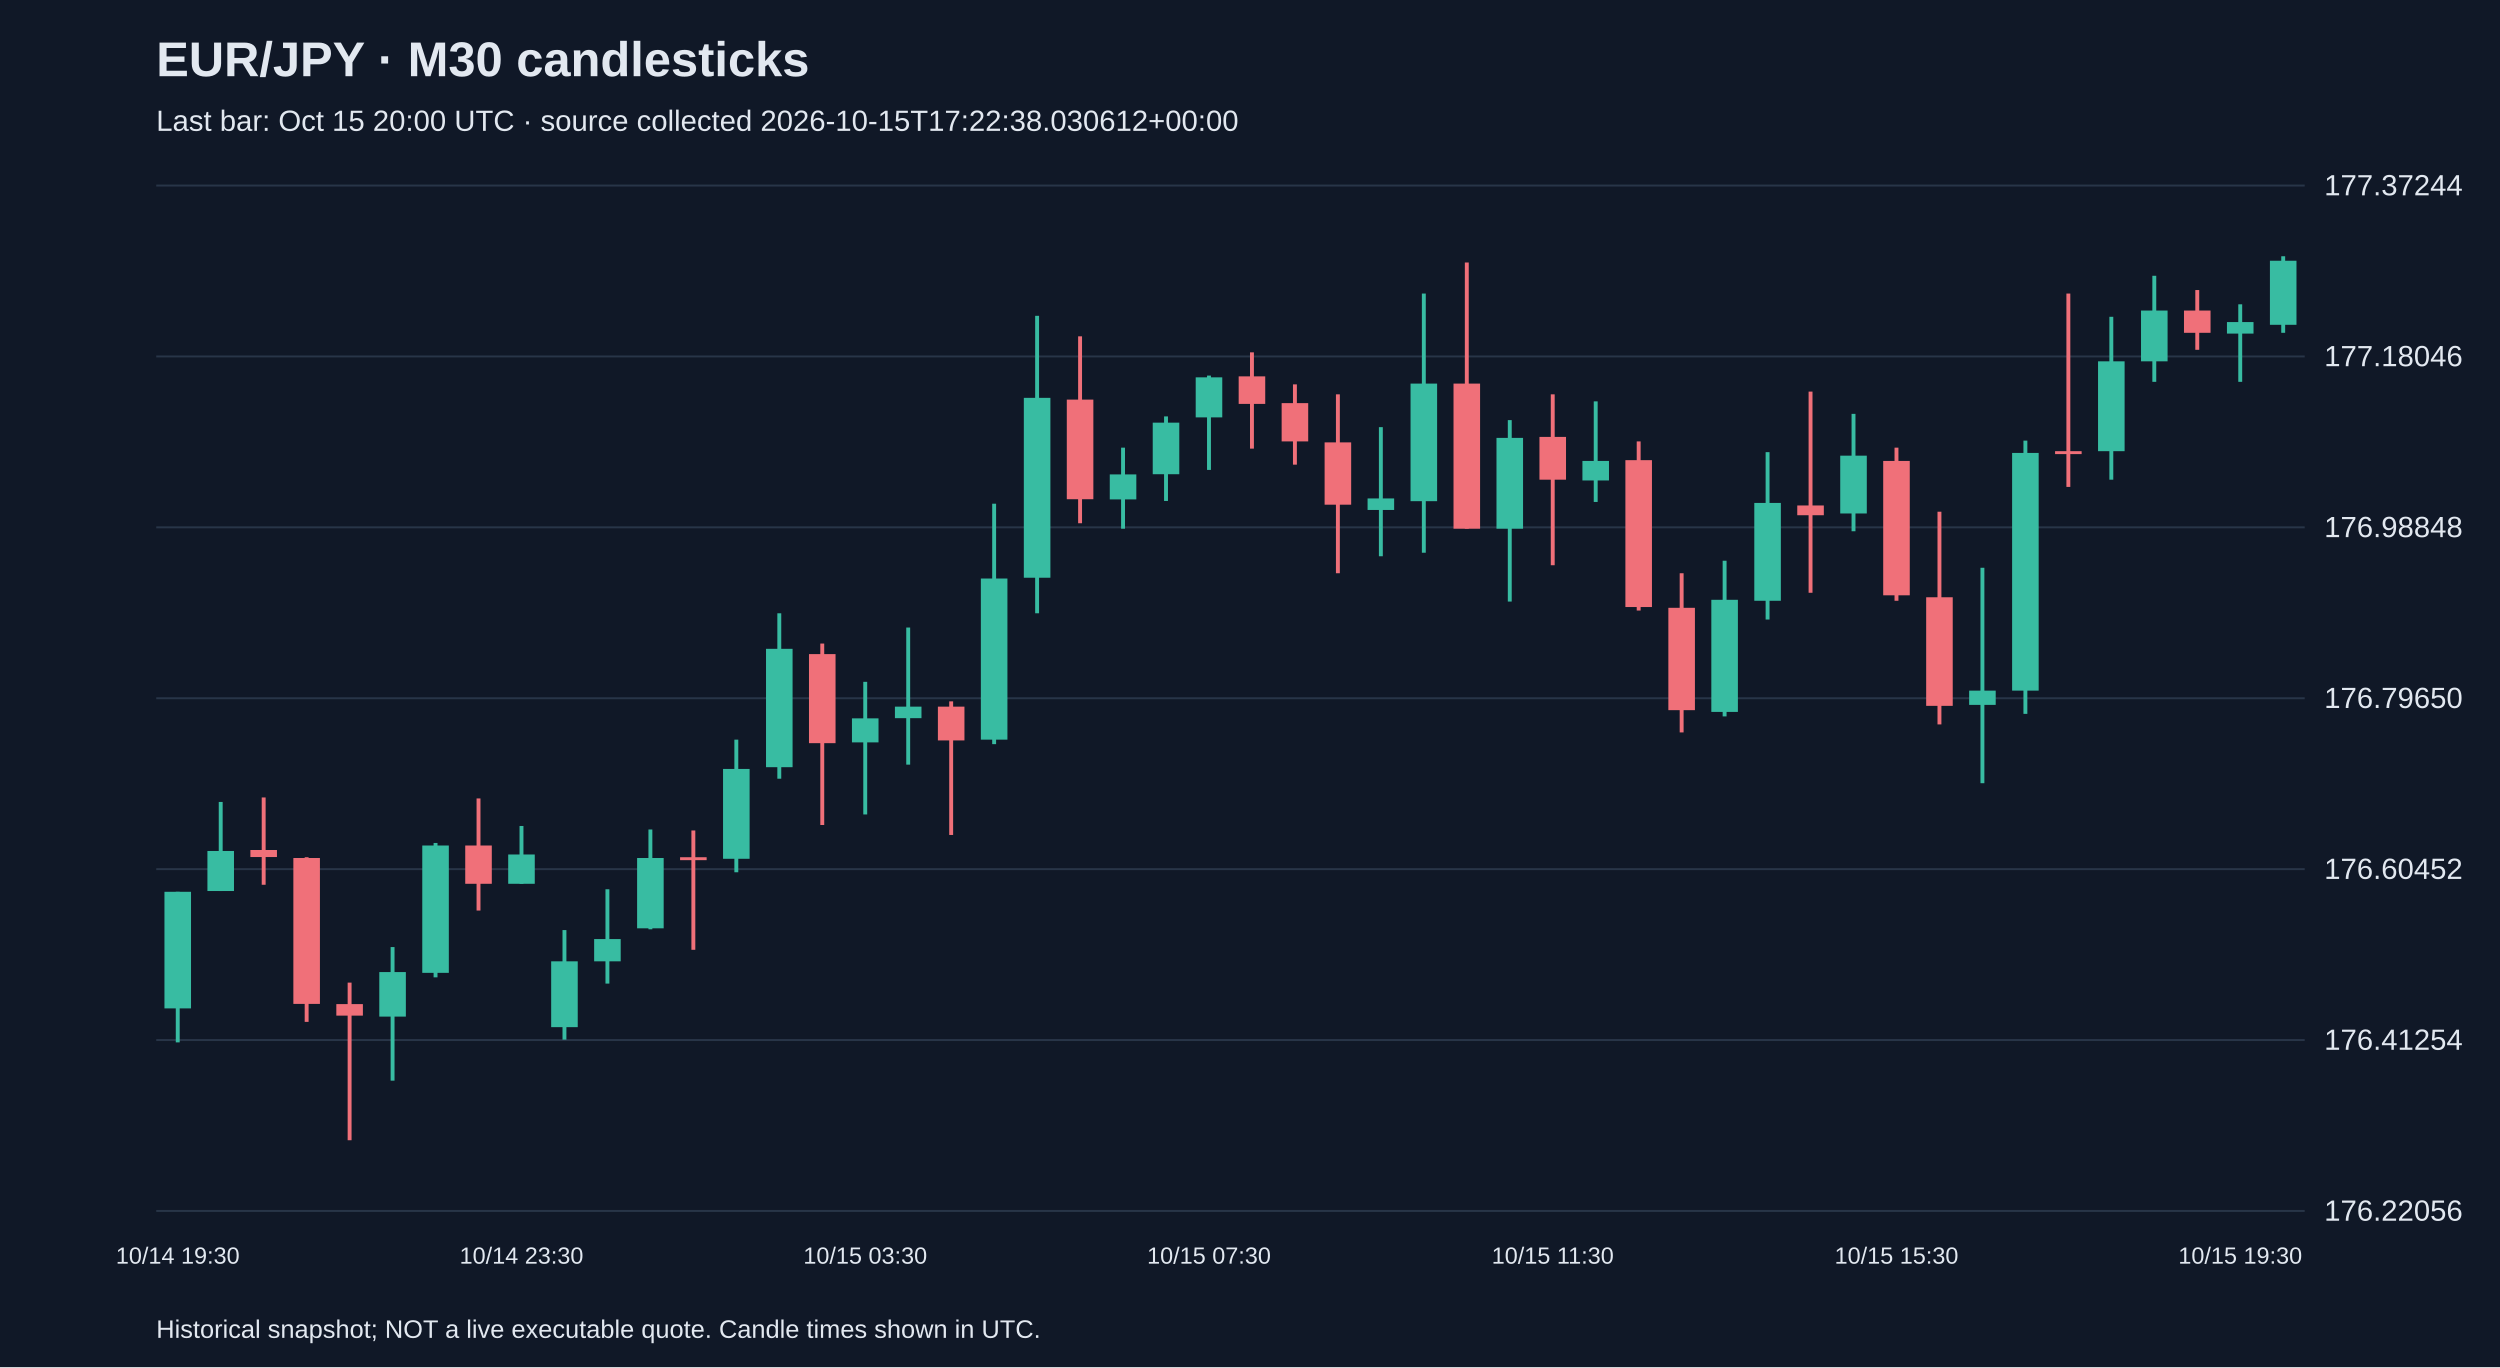
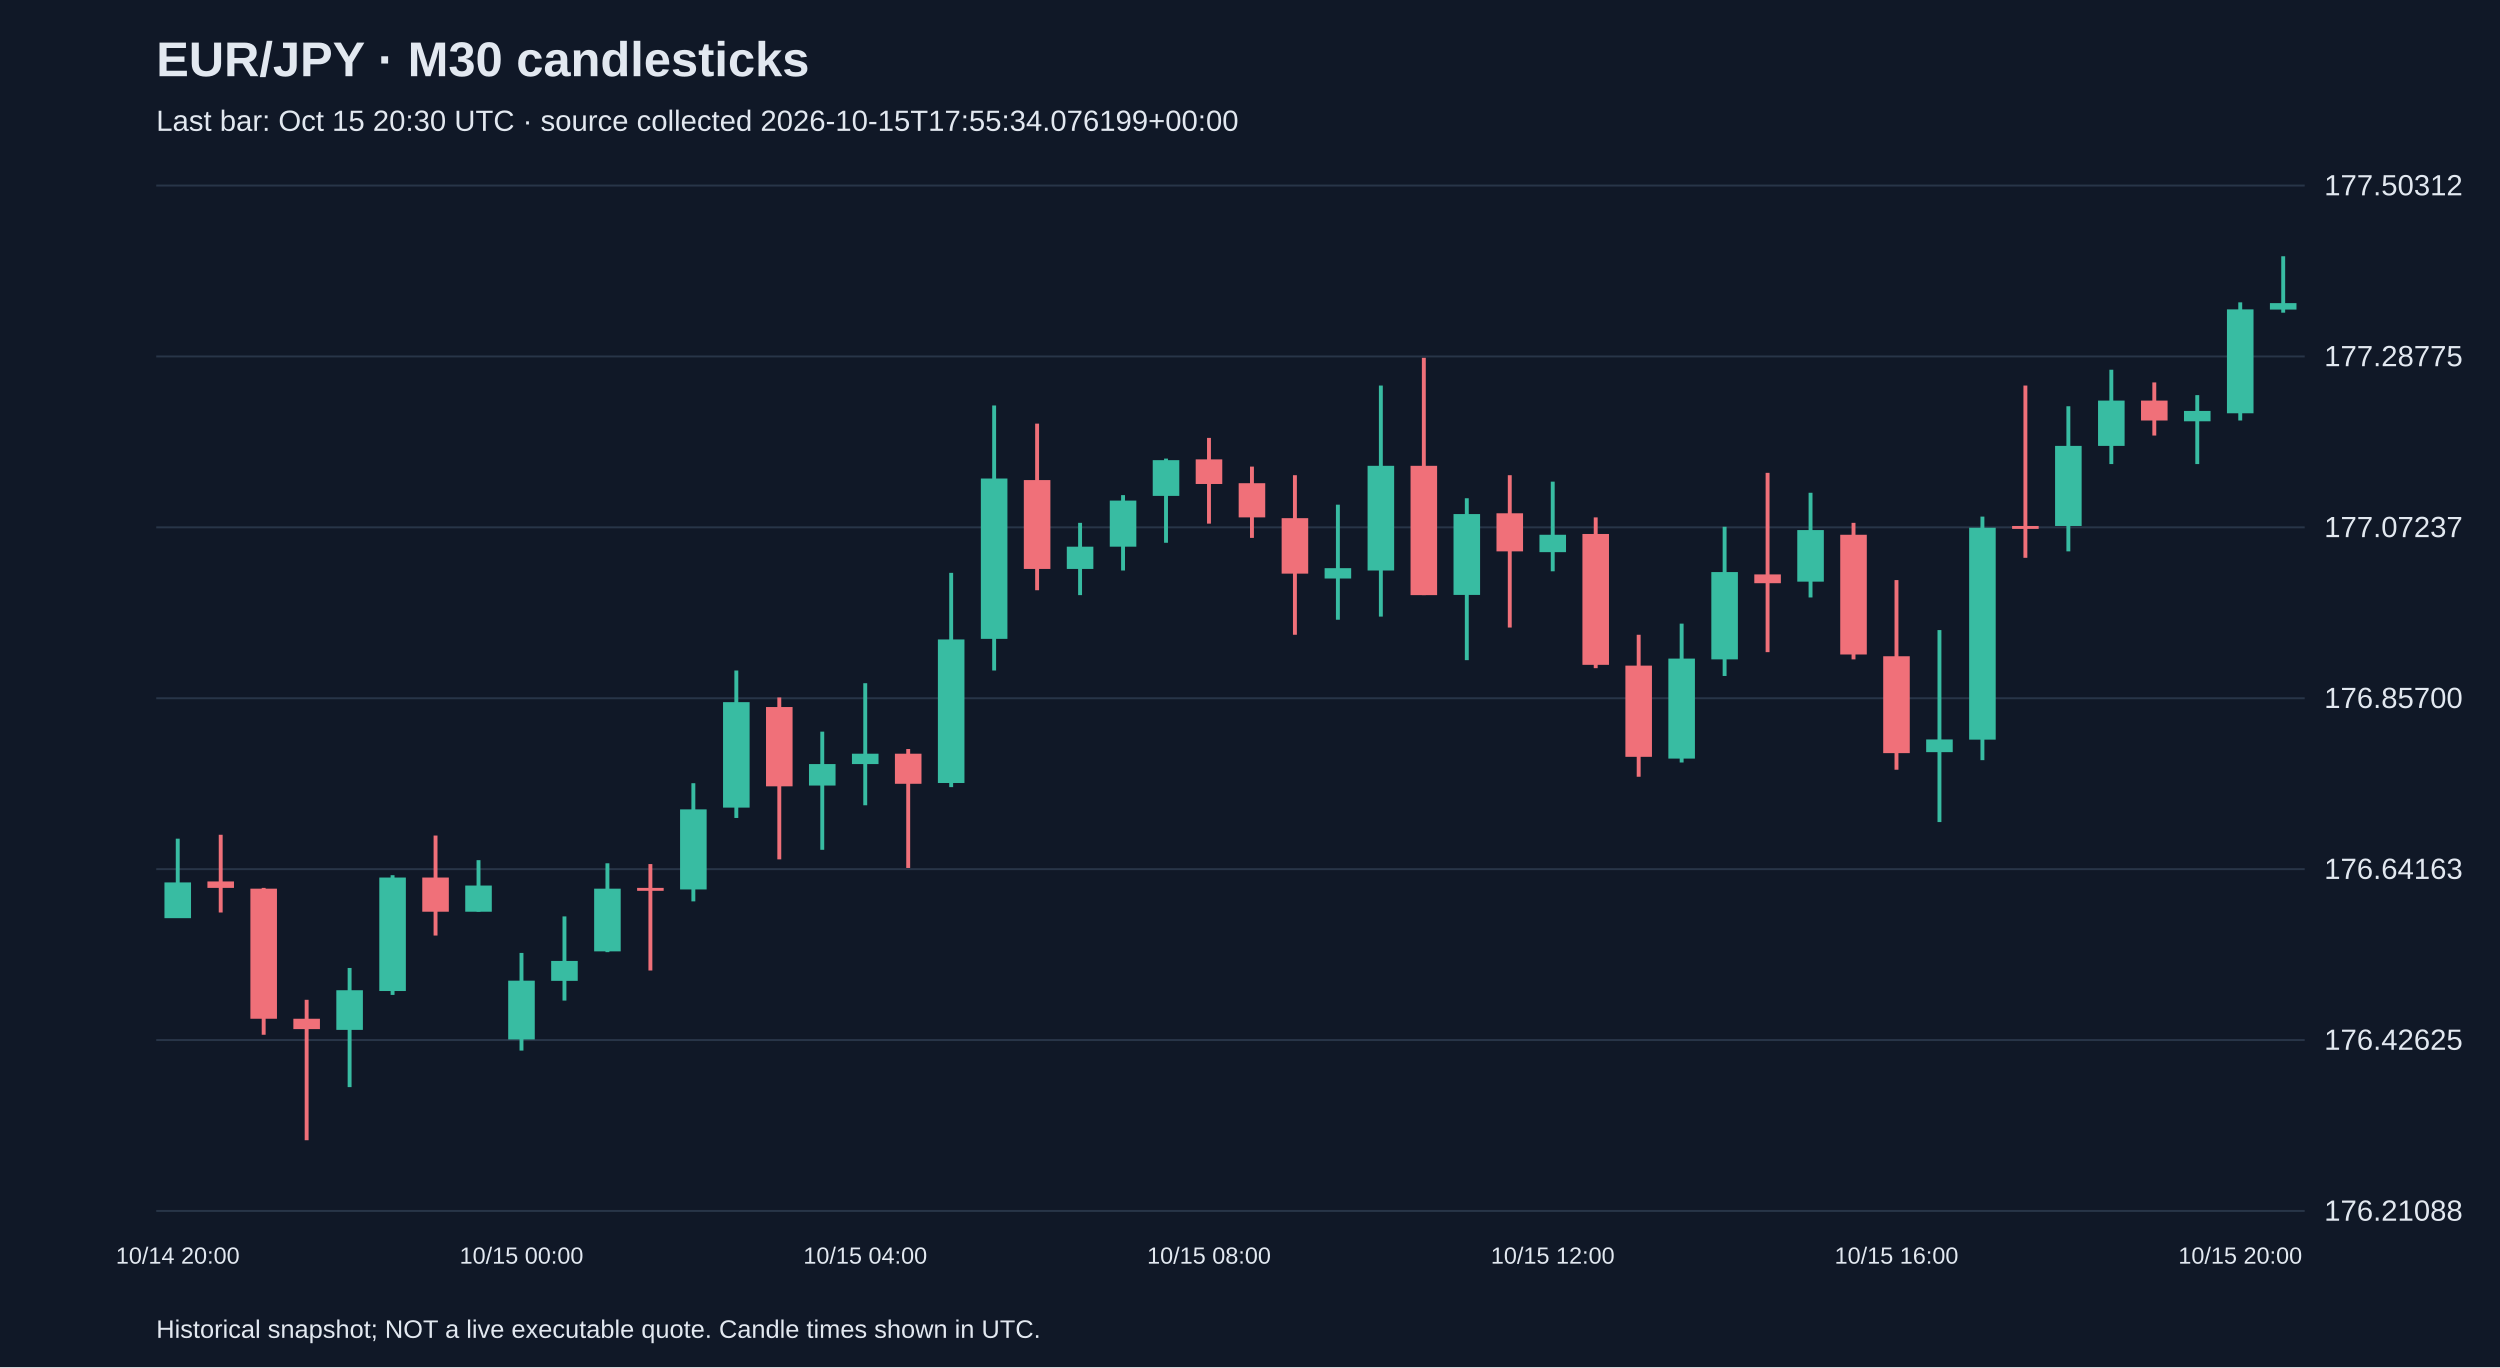
<svg xmlns="http://www.w3.org/2000/svg" viewBox="0 0 1280 700">
  <rect width="100%" height="100%" fill="#101827" />
  <style>text{font-family:Arial,sans-serif;fill:#e2e8f0}</style>
  <text x="80" y="39" font-size="25" font-weight="bold">EUR/JPY · M30 candlesticks</text>
-   <text x="80" y="67" font-size="15" fill="#a6b1c5">Last bar: Oct 15 20:00 UTC · source collected 2026-10-15T17:22:38.030612+00:00</text>
+   <text x="80" y="67" font-size="15" fill="#a6b1c5">Last bar: Oct 15 20:30 UTC · source collected 2026-10-15T17:55:34.076199+00:00</text>
  <line x1="80" y1="620.0" x2="1180" y2="620.0" stroke="#283548" />
-   <text x="1190" y="625.0" font-size="15">176.22056</text>
+   <text x="1190" y="625.0" font-size="15">176.21088</text>
  <line x1="80" y1="532.5" x2="1180" y2="532.5" stroke="#283548" />
-   <text x="1190" y="537.5" font-size="15">176.41254</text>
+   <text x="1190" y="537.5" font-size="15">176.42625</text>
  <line x1="80" y1="445.0" x2="1180" y2="445.0" stroke="#283548" />
-   <text x="1190" y="450.0" font-size="15">176.60452</text>
+   <text x="1190" y="450.0" font-size="15">176.64163</text>
  <line x1="80" y1="357.5" x2="1180" y2="357.5" stroke="#283548" />
-   <text x="1190" y="362.5" font-size="15">176.79650</text>
+   <text x="1190" y="362.5" font-size="15">176.85700</text>
  <line x1="80" y1="270.0" x2="1180" y2="270.0" stroke="#283548" />
-   <text x="1190" y="275.0" font-size="15">176.98848</text>
+   <text x="1190" y="275.0" font-size="15">177.07237</text>
  <line x1="80" y1="182.5" x2="1180" y2="182.5" stroke="#283548" />
-   <text x="1190" y="187.5" font-size="15">177.18046</text>
+   <text x="1190" y="187.5" font-size="15">177.28775</text>
  <line x1="80" y1="95.0" x2="1180" y2="95.0" stroke="#283548" />
-   <text x="1190" y="100.0" font-size="15">177.37244</text>
-   <line x1="91.0" y1="456.6" x2="91.0" y2="533.7" stroke="#38bca2" stroke-width="2" />
-   <rect x="84.2" y="456.6" width="13.6" height="59.7" fill="#38bca2" />
-   <text x="91.0" y="647" text-anchor="middle" font-size="12">10/14 19:30</text>
-   <line x1="113.0" y1="410.6" x2="113.0" y2="456.2" stroke="#38bca2" stroke-width="2" />
-   <rect x="106.2" y="435.7" width="13.6" height="20.5" fill="#38bca2" />
-   <line x1="135.0" y1="408.3" x2="135.0" y2="453.0" stroke="#f07079" stroke-width="2" />
-   <rect x="128.2" y="435.2" width="13.6" height="3.6" fill="#f07079" />
-   <line x1="157.0" y1="438.9" x2="157.0" y2="523.2" stroke="#f07079" stroke-width="2" />
-   <rect x="150.2" y="439.3" width="13.6" height="74.7" fill="#f07079" />
-   <line x1="179.0" y1="503.1" x2="179.0" y2="583.8" stroke="#f07079" stroke-width="2" />
-   <rect x="172.2" y="514.1" width="13.6" height="5.9" fill="#f07079" />
-   <line x1="201.0" y1="484.9" x2="201.0" y2="553.3" stroke="#38bca2" stroke-width="2" />
-   <rect x="194.2" y="497.7" width="13.6" height="22.8" fill="#38bca2" />
-   <line x1="223.0" y1="431.6" x2="223.0" y2="500.4" stroke="#38bca2" stroke-width="2" />
-   <rect x="216.2" y="432.9" width="13.6" height="65.2" fill="#38bca2" />
-   <line x1="245.0" y1="408.8" x2="245.0" y2="466.2" stroke="#f07079" stroke-width="2" />
-   <rect x="238.2" y="432.9" width="13.6" height="19.6" fill="#f07079" />
-   <line x1="267.0" y1="422.9" x2="267.0" y2="452.5" stroke="#38bca2" stroke-width="2" />
-   <rect x="260.2" y="437.5" width="13.6" height="15.0" fill="#38bca2" />
-   <text x="267.0" y="647" text-anchor="middle" font-size="12">10/14 23:30</text>
-   <line x1="289.0" y1="476.2" x2="289.0" y2="532.3" stroke="#38bca2" stroke-width="2" />
-   <rect x="282.2" y="492.2" width="13.6" height="33.7" fill="#38bca2" />
-   <line x1="311.0" y1="455.3" x2="311.0" y2="503.6" stroke="#38bca2" stroke-width="2" />
-   <rect x="304.2" y="480.8" width="13.6" height="11.4" fill="#38bca2" />
-   <line x1="333.0" y1="424.7" x2="333.0" y2="475.8" stroke="#38bca2" stroke-width="2" />
-   <rect x="326.2" y="439.3" width="13.6" height="36.0" fill="#38bca2" />
-   <line x1="355.0" y1="425.2" x2="355.0" y2="486.3" stroke="#f07079" stroke-width="2" />
-   <rect x="348.2" y="438.9" width="13.6" height="1.5" fill="#f07079" />
-   <line x1="377.0" y1="378.7" x2="377.0" y2="446.6" stroke="#38bca2" stroke-width="2" />
-   <rect x="370.2" y="393.7" width="13.6" height="46.0" fill="#38bca2" />
-   <line x1="399.0" y1="314.0" x2="399.0" y2="398.7" stroke="#38bca2" stroke-width="2" />
-   <rect x="392.2" y="332.2" width="13.6" height="60.6" fill="#38bca2" />
-   <line x1="421.0" y1="329.5" x2="421.0" y2="422.4" stroke="#f07079" stroke-width="2" />
-   <rect x="414.2" y="334.9" width="13.6" height="45.6" fill="#f07079" />
-   <line x1="443.0" y1="349.1" x2="443.0" y2="417.0" stroke="#38bca2" stroke-width="2" />
-   <rect x="436.2" y="367.8" width="13.6" height="12.3" fill="#38bca2" />
-   <text x="443.0" y="647" text-anchor="middle" font-size="12">10/15 03:30</text>
-   <line x1="465.0" y1="321.3" x2="465.0" y2="391.5" stroke="#38bca2" stroke-width="2" />
-   <rect x="458.2" y="361.8" width="13.6" height="5.9" fill="#38bca2" />
-   <line x1="487.0" y1="359.1" x2="487.0" y2="427.5" stroke="#f07079" stroke-width="2" />
-   <rect x="480.2" y="361.8" width="13.6" height="17.3" fill="#f07079" />
-   <line x1="509.0" y1="257.9" x2="509.0" y2="381.0" stroke="#38bca2" stroke-width="2" />
-   <rect x="502.2" y="296.2" width="13.6" height="82.5" fill="#38bca2" />
-   <line x1="531.0" y1="161.7" x2="531.0" y2="314.0" stroke="#38bca2" stroke-width="2" />
-   <rect x="524.2" y="203.7" width="13.6" height="92.1" fill="#38bca2" />
-   <line x1="553.0" y1="172.2" x2="553.0" y2="267.9" stroke="#f07079" stroke-width="2" />
-   <rect x="546.2" y="204.6" width="13.6" height="51.0" fill="#f07079" />
-   <line x1="575.0" y1="229.2" x2="575.0" y2="270.7" stroke="#38bca2" stroke-width="2" />
-   <rect x="568.2" y="242.9" width="13.6" height="12.8" fill="#38bca2" />
-   <line x1="597.0" y1="213.2" x2="597.0" y2="256.5" stroke="#38bca2" stroke-width="2" />
-   <rect x="590.2" y="216.4" width="13.6" height="26.4" fill="#38bca2" />
-   <line x1="619.0" y1="192.3" x2="619.0" y2="240.6" stroke="#38bca2" stroke-width="2" />
-   <rect x="612.2" y="193.2" width="13.6" height="20.5" fill="#38bca2" />
-   <text x="619.0" y="647" text-anchor="middle" font-size="12">10/15 07:30</text>
-   <line x1="641.0" y1="180.4" x2="641.0" y2="229.7" stroke="#f07079" stroke-width="2" />
-   <rect x="634.2" y="192.7" width="13.6" height="14.1" fill="#f07079" />
-   <line x1="663.0" y1="196.8" x2="663.0" y2="237.9" stroke="#f07079" stroke-width="2" />
-   <rect x="656.2" y="206.4" width="13.6" height="19.6" fill="#f07079" />
-   <line x1="685.0" y1="201.9" x2="685.0" y2="293.5" stroke="#f07079" stroke-width="2" />
-   <rect x="678.2" y="226.5" width="13.6" height="31.9" fill="#f07079" />
-   <line x1="707.0" y1="218.7" x2="707.0" y2="284.8" stroke="#38bca2" stroke-width="2" />
-   <rect x="700.2" y="255.2" width="13.6" height="5.9" fill="#38bca2" />
-   <line x1="729.0" y1="150.3" x2="729.0" y2="283.0" stroke="#38bca2" stroke-width="2" />
-   <rect x="722.2" y="196.4" width="13.6" height="60.2" fill="#38bca2" />
-   <line x1="751.0" y1="134.4" x2="751.0" y2="270.7" stroke="#f07079" stroke-width="2" />
-   <rect x="744.2" y="196.4" width="13.6" height="74.3" fill="#f07079" />
-   <line x1="773.0" y1="215.1" x2="773.0" y2="308.0" stroke="#38bca2" stroke-width="2" />
-   <rect x="766.2" y="224.2" width="13.6" height="46.5" fill="#38bca2" />
-   <line x1="795.0" y1="201.9" x2="795.0" y2="289.4" stroke="#f07079" stroke-width="2" />
-   <rect x="788.2" y="223.7" width="13.6" height="21.9" fill="#f07079" />
-   <text x="795.0" y="647" text-anchor="middle" font-size="12">10/15 11:30</text>
-   <line x1="817.0" y1="205.5" x2="817.0" y2="257.0" stroke="#38bca2" stroke-width="2" />
-   <rect x="810.2" y="236.0" width="13.6" height="10.0" fill="#38bca2" />
-   <line x1="839.0" y1="226.0" x2="839.0" y2="312.6" stroke="#f07079" stroke-width="2" />
-   <rect x="832.2" y="235.6" width="13.6" height="75.2" fill="#f07079" />
-   <line x1="861.0" y1="293.5" x2="861.0" y2="375.0" stroke="#f07079" stroke-width="2" />
-   <rect x="854.2" y="311.2" width="13.6" height="52.4" fill="#f07079" />
-   <line x1="883.0" y1="287.1" x2="883.0" y2="366.8" stroke="#38bca2" stroke-width="2" />
-   <rect x="876.2" y="307.1" width="13.6" height="57.4" fill="#38bca2" />
-   <line x1="905.0" y1="231.5" x2="905.0" y2="317.2" stroke="#38bca2" stroke-width="2" />
-   <rect x="898.2" y="257.5" width="13.6" height="50.1" fill="#38bca2" />
-   <line x1="927.0" y1="200.5" x2="927.0" y2="303.5" stroke="#f07079" stroke-width="2" />
-   <rect x="920.2" y="258.8" width="13.6" height="5.0" fill="#f07079" />
-   <line x1="949.0" y1="211.9" x2="949.0" y2="272.0" stroke="#38bca2" stroke-width="2" />
-   <rect x="942.2" y="233.3" width="13.6" height="29.6" fill="#38bca2" />
-   <line x1="971.0" y1="229.2" x2="971.0" y2="307.6" stroke="#f07079" stroke-width="2" />
-   <rect x="964.2" y="236.0" width="13.6" height="68.8" fill="#f07079" />
-   <text x="971.0" y="647" text-anchor="middle" font-size="12">10/15 15:30</text>
-   <line x1="993.0" y1="262.0" x2="993.0" y2="370.9" stroke="#f07079" stroke-width="2" />
-   <rect x="986.2" y="305.8" width="13.6" height="55.6" fill="#f07079" />
-   <line x1="1015.0" y1="290.7" x2="1015.0" y2="401.0" stroke="#38bca2" stroke-width="2" />
-   <rect x="1008.2" y="353.6" width="13.6" height="7.3" fill="#38bca2" />
-   <line x1="1037.0" y1="225.6" x2="1037.0" y2="365.5" stroke="#38bca2" stroke-width="2" />
-   <rect x="1030.2" y="231.9" width="13.6" height="121.7" fill="#38bca2" />
-   <line x1="1059.0" y1="150.3" x2="1059.0" y2="249.3" stroke="#f07079" stroke-width="2" />
-   <rect x="1052.2" y="231.0" width="13.6" height="1.5" fill="#f07079" />
-   <line x1="1081.0" y1="162.2" x2="1081.0" y2="245.6" stroke="#38bca2" stroke-width="2" />
-   <rect x="1074.2" y="185.0" width="13.6" height="46.0" fill="#38bca2" />
-   <line x1="1103.0" y1="141.2" x2="1103.0" y2="195.5" stroke="#38bca2" stroke-width="2" />
-   <rect x="1096.2" y="159.0" width="13.6" height="26.0" fill="#38bca2" />
-   <line x1="1125.0" y1="148.5" x2="1125.0" y2="179.1" stroke="#f07079" stroke-width="2" />
-   <rect x="1118.2" y="159.0" width="13.6" height="11.4" fill="#f07079" />
-   <line x1="1147.0" y1="155.8" x2="1147.0" y2="195.5" stroke="#38bca2" stroke-width="2" />
-   <rect x="1140.2" y="164.9" width="13.6" height="5.9" fill="#38bca2" />
-   <text x="1147.0" y="647" text-anchor="middle" font-size="12">10/15 19:30</text>
-   <line x1="1169.0" y1="131.2" x2="1169.0" y2="170.4" stroke="#38bca2" stroke-width="2" />
-   <rect x="1162.2" y="133.5" width="13.6" height="32.8" fill="#38bca2" />
+   <text x="1190" y="100.0" font-size="15">177.50312</text>
+   <line x1="91.0" y1="429.4" x2="91.0" y2="470.0" stroke="#38bca2" stroke-width="2" />
+   <rect x="84.2" y="451.8" width="13.6" height="18.3" fill="#38bca2" />
+   <text x="91.0" y="647" text-anchor="middle" font-size="12">10/14 20:00</text>
+   <line x1="113.0" y1="427.4" x2="113.0" y2="467.2" stroke="#f07079" stroke-width="2" />
+   <rect x="106.2" y="451.3" width="13.6" height="3.3" fill="#f07079" />
+   <line x1="135.0" y1="454.6" x2="135.0" y2="529.8" stroke="#f07079" stroke-width="2" />
+   <rect x="128.2" y="455.0" width="13.6" height="66.6" fill="#f07079" />
+   <line x1="157.0" y1="511.9" x2="157.0" y2="583.8" stroke="#f07079" stroke-width="2" />
+   <rect x="150.2" y="521.6" width="13.6" height="5.3" fill="#f07079" />
+   <line x1="179.0" y1="495.6" x2="179.0" y2="556.6" stroke="#38bca2" stroke-width="2" />
+   <rect x="172.2" y="507.0" width="13.6" height="20.3" fill="#38bca2" />
+   <line x1="201.0" y1="448.1" x2="201.0" y2="509.4" stroke="#38bca2" stroke-width="2" />
+   <rect x="194.2" y="449.3" width="13.6" height="58.1" fill="#38bca2" />
+   <line x1="223.0" y1="427.8" x2="223.0" y2="479.0" stroke="#f07079" stroke-width="2" />
+   <rect x="216.2" y="449.3" width="13.6" height="17.5" fill="#f07079" />
+   <line x1="245.0" y1="440.4" x2="245.0" y2="466.8" stroke="#38bca2" stroke-width="2" />
+   <rect x="238.2" y="453.4" width="13.6" height="13.4" fill="#38bca2" />
+   <line x1="267.0" y1="487.9" x2="267.0" y2="537.9" stroke="#38bca2" stroke-width="2" />
+   <rect x="260.2" y="502.1" width="13.6" height="30.1" fill="#38bca2" />
+   <text x="267.0" y="647" text-anchor="middle" font-size="12">10/15 00:00</text>
+   <line x1="289.0" y1="469.2" x2="289.0" y2="512.3" stroke="#38bca2" stroke-width="2" />
+   <rect x="282.2" y="492.0" width="13.6" height="10.2" fill="#38bca2" />
+   <line x1="311.0" y1="442.0" x2="311.0" y2="487.5" stroke="#38bca2" stroke-width="2" />
+   <rect x="304.2" y="455.0" width="13.6" height="32.1" fill="#38bca2" />
+   <line x1="333.0" y1="442.4" x2="333.0" y2="496.9" stroke="#f07079" stroke-width="2" />
+   <rect x="326.2" y="454.6" width="13.6" height="1.5" fill="#f07079" />
+   <line x1="355.0" y1="401.0" x2="355.0" y2="461.5" stroke="#38bca2" stroke-width="2" />
+   <rect x="348.2" y="414.4" width="13.6" height="41.0" fill="#38bca2" />
+   <line x1="377.0" y1="343.3" x2="377.0" y2="418.8" stroke="#38bca2" stroke-width="2" />
+   <rect x="370.2" y="359.5" width="13.6" height="54.0" fill="#38bca2" />
+   <line x1="399.0" y1="357.1" x2="399.0" y2="440.0" stroke="#f07079" stroke-width="2" />
+   <rect x="392.2" y="362.0" width="13.6" height="40.6" fill="#f07079" />
+   <line x1="421.0" y1="374.6" x2="421.0" y2="435.1" stroke="#38bca2" stroke-width="2" />
+   <rect x="414.2" y="391.2" width="13.6" height="11.0" fill="#38bca2" />
+   <line x1="443.0" y1="349.8" x2="443.0" y2="412.3" stroke="#38bca2" stroke-width="2" />
+   <rect x="436.2" y="385.9" width="13.6" height="5.3" fill="#38bca2" />
+   <text x="443.0" y="647" text-anchor="middle" font-size="12">10/15 04:00</text>
+   <line x1="465.0" y1="383.5" x2="465.0" y2="444.4" stroke="#f07079" stroke-width="2" />
+   <rect x="458.2" y="385.9" width="13.6" height="15.4" fill="#f07079" />
+   <line x1="487.0" y1="293.3" x2="487.0" y2="403.0" stroke="#38bca2" stroke-width="2" />
+   <rect x="480.2" y="327.4" width="13.6" height="73.5" fill="#38bca2" />
+   <line x1="509.0" y1="207.6" x2="509.0" y2="343.3" stroke="#38bca2" stroke-width="2" />
+   <rect x="502.2" y="245.0" width="13.6" height="82.1" fill="#38bca2" />
+   <line x1="531.0" y1="216.9" x2="531.0" y2="302.2" stroke="#f07079" stroke-width="2" />
+   <rect x="524.2" y="245.8" width="13.6" height="45.5" fill="#f07079" />
+   <line x1="553.0" y1="267.7" x2="553.0" y2="304.7" stroke="#38bca2" stroke-width="2" />
+   <rect x="546.2" y="279.9" width="13.6" height="11.4" fill="#38bca2" />
+   <line x1="575.0" y1="253.5" x2="575.0" y2="292.1" stroke="#38bca2" stroke-width="2" />
+   <rect x="568.2" y="256.3" width="13.6" height="23.6" fill="#38bca2" />
+   <line x1="597.0" y1="234.8" x2="597.0" y2="277.9" stroke="#38bca2" stroke-width="2" />
+   <rect x="590.2" y="235.6" width="13.6" height="18.3" fill="#38bca2" />
+   <line x1="619.0" y1="224.2" x2="619.0" y2="268.1" stroke="#f07079" stroke-width="2" />
+   <rect x="612.2" y="235.2" width="13.6" height="12.6" fill="#f07079" />
+   <text x="619.0" y="647" text-anchor="middle" font-size="12">10/15 08:00</text>
+   <line x1="641.0" y1="238.9" x2="641.0" y2="275.4" stroke="#f07079" stroke-width="2" />
+   <rect x="634.2" y="247.4" width="13.6" height="17.5" fill="#f07079" />
+   <line x1="663.0" y1="243.3" x2="663.0" y2="325.0" stroke="#f07079" stroke-width="2" />
+   <rect x="656.2" y="265.3" width="13.6" height="28.4" fill="#f07079" />
+   <line x1="685.0" y1="258.4" x2="685.0" y2="317.3" stroke="#38bca2" stroke-width="2" />
+   <rect x="678.2" y="290.9" width="13.6" height="5.3" fill="#38bca2" />
+   <line x1="707.0" y1="197.4" x2="707.0" y2="315.7" stroke="#38bca2" stroke-width="2" />
+   <rect x="700.2" y="238.5" width="13.6" height="53.6" fill="#38bca2" />
+   <line x1="729.0" y1="183.2" x2="729.0" y2="304.7" stroke="#f07079" stroke-width="2" />
+   <rect x="722.2" y="238.5" width="13.6" height="66.2" fill="#f07079" />
+   <line x1="751.0" y1="255.1" x2="751.0" y2="338.0" stroke="#38bca2" stroke-width="2" />
+   <rect x="744.2" y="263.2" width="13.6" height="41.4" fill="#38bca2" />
+   <line x1="773.0" y1="243.3" x2="773.0" y2="321.3" stroke="#f07079" stroke-width="2" />
+   <rect x="766.2" y="262.8" width="13.6" height="19.5" fill="#f07079" />
+   <line x1="795.0" y1="246.6" x2="795.0" y2="292.5" stroke="#38bca2" stroke-width="2" />
+   <rect x="788.2" y="273.8" width="13.6" height="8.9" fill="#38bca2" />
+   <text x="795.0" y="647" text-anchor="middle" font-size="12">10/15 12:00</text>
+   <line x1="817.0" y1="264.9" x2="817.0" y2="342.1" stroke="#f07079" stroke-width="2" />
+   <rect x="810.2" y="273.4" width="13.6" height="67.0" fill="#f07079" />
+   <line x1="839.0" y1="325.0" x2="839.0" y2="397.7" stroke="#f07079" stroke-width="2" />
+   <rect x="832.2" y="340.8" width="13.6" height="46.7" fill="#f07079" />
+   <line x1="861.0" y1="319.3" x2="861.0" y2="390.4" stroke="#38bca2" stroke-width="2" />
+   <rect x="854.2" y="337.2" width="13.6" height="51.2" fill="#38bca2" />
+   <line x1="883.0" y1="269.7" x2="883.0" y2="346.1" stroke="#38bca2" stroke-width="2" />
+   <rect x="876.2" y="292.9" width="13.6" height="44.7" fill="#38bca2" />
+   <line x1="905.0" y1="242.1" x2="905.0" y2="333.9" stroke="#f07079" stroke-width="2" />
+   <rect x="898.2" y="294.1" width="13.6" height="4.5" fill="#f07079" />
+   <line x1="927.0" y1="252.3" x2="927.0" y2="305.9" stroke="#38bca2" stroke-width="2" />
+   <rect x="920.2" y="271.4" width="13.6" height="26.4" fill="#38bca2" />
+   <line x1="949.0" y1="267.7" x2="949.0" y2="337.6" stroke="#f07079" stroke-width="2" />
+   <rect x="942.2" y="273.8" width="13.6" height="61.3" fill="#f07079" />
+   <line x1="971.0" y1="297.0" x2="971.0" y2="394.1" stroke="#f07079" stroke-width="2" />
+   <rect x="964.2" y="336.0" width="13.6" height="49.6" fill="#f07079" />
+   <text x="971.0" y="647" text-anchor="middle" font-size="12">10/15 16:00</text>
+   <line x1="993.0" y1="322.6" x2="993.0" y2="420.9" stroke="#38bca2" stroke-width="2" />
+   <rect x="986.2" y="378.6" width="13.6" height="6.5" fill="#38bca2" />
+   <line x1="1015.0" y1="264.5" x2="1015.0" y2="389.2" stroke="#38bca2" stroke-width="2" />
+   <rect x="1008.2" y="270.2" width="13.6" height="108.5" fill="#38bca2" />
+   <line x1="1037.0" y1="197.4" x2="1037.0" y2="285.6" stroke="#f07079" stroke-width="2" />
+   <rect x="1030.2" y="269.3" width="13.6" height="1.5" fill="#f07079" />
+   <line x1="1059.0" y1="208.0" x2="1059.0" y2="282.3" stroke="#38bca2" stroke-width="2" />
+   <rect x="1052.2" y="228.3" width="13.6" height="41.0" fill="#38bca2" />
+   <line x1="1081.0" y1="189.3" x2="1081.0" y2="237.6" stroke="#38bca2" stroke-width="2" />
+   <rect x="1074.2" y="205.1" width="13.6" height="23.2" fill="#38bca2" />
+   <line x1="1103.0" y1="195.8" x2="1103.0" y2="223.0" stroke="#f07079" stroke-width="2" />
+   <rect x="1096.2" y="205.1" width="13.6" height="10.2" fill="#f07079" />
+   <line x1="1125.0" y1="202.3" x2="1125.0" y2="237.6" stroke="#38bca2" stroke-width="2" />
+   <rect x="1118.2" y="210.4" width="13.6" height="5.3" fill="#38bca2" />
+   <line x1="1147.0" y1="154.8" x2="1147.0" y2="215.3" stroke="#38bca2" stroke-width="2" />
+   <rect x="1140.2" y="158.4" width="13.6" height="53.2" fill="#38bca2" />
+   <text x="1147.0" y="647" text-anchor="middle" font-size="12">10/15 20:00</text>
+   <line x1="1169.0" y1="131.2" x2="1169.0" y2="160.1" stroke="#38bca2" stroke-width="2" />
+   <rect x="1162.2" y="155.2" width="13.6" height="3.3" fill="#38bca2" />
  <text x="80" y="685" font-size="13">Historical snapshot; NOT a live executable quote. Candle times shown in UTC.</text>
</svg>
